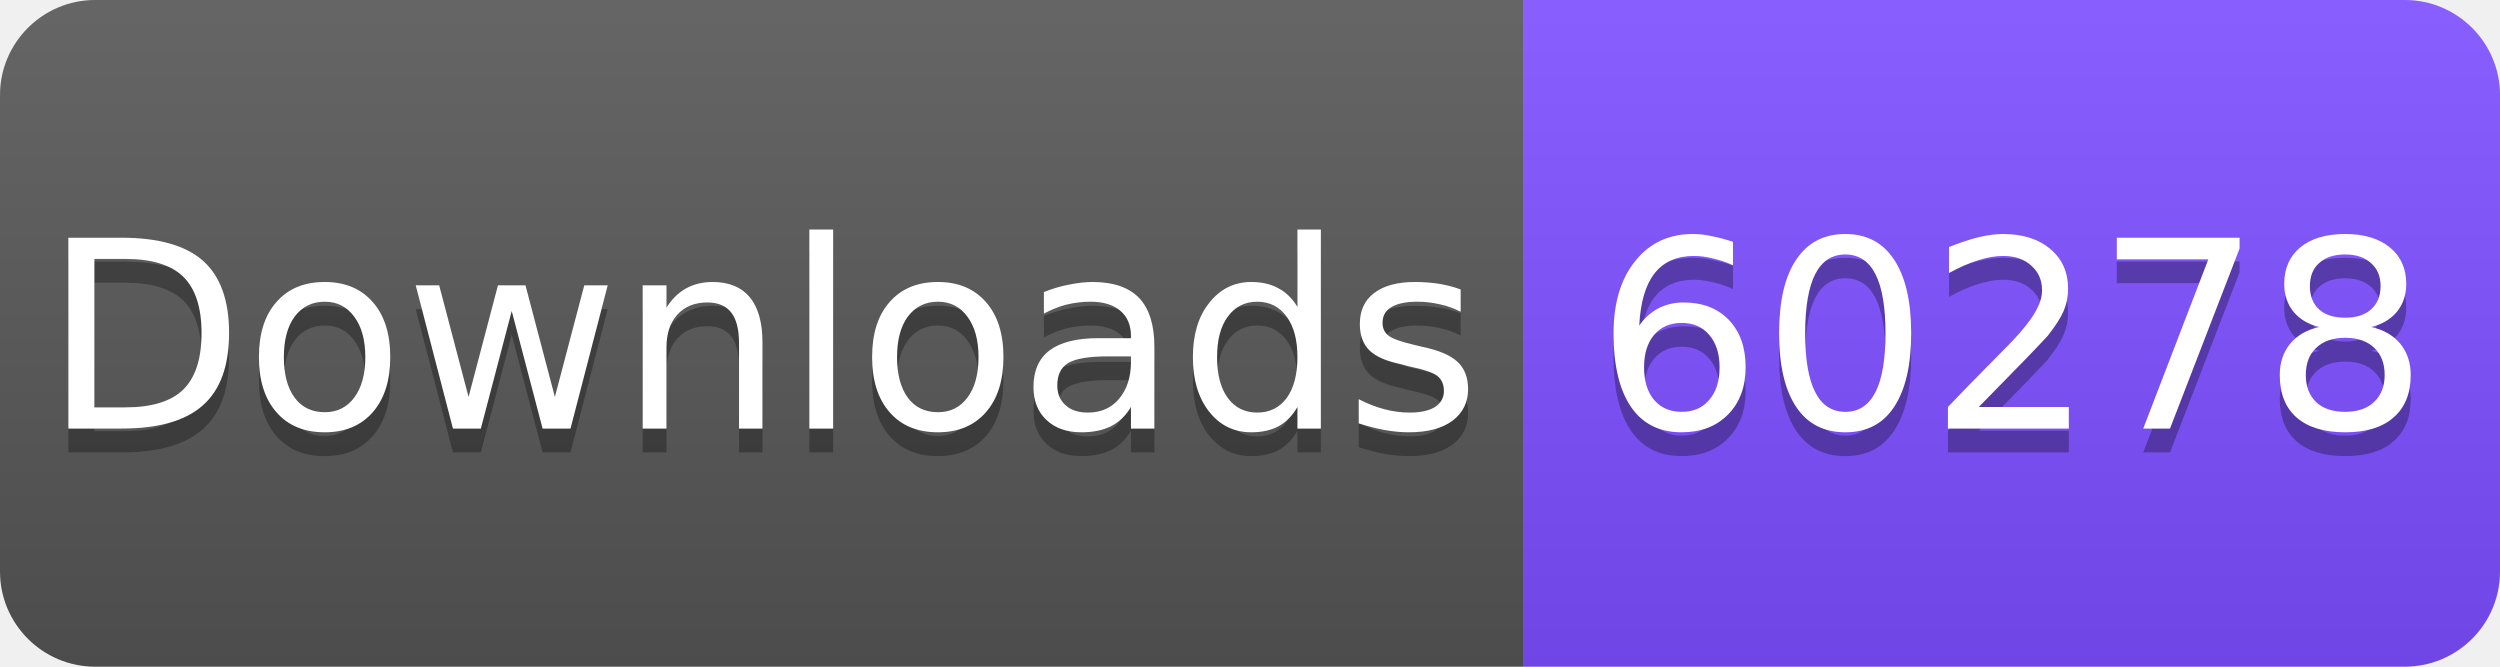
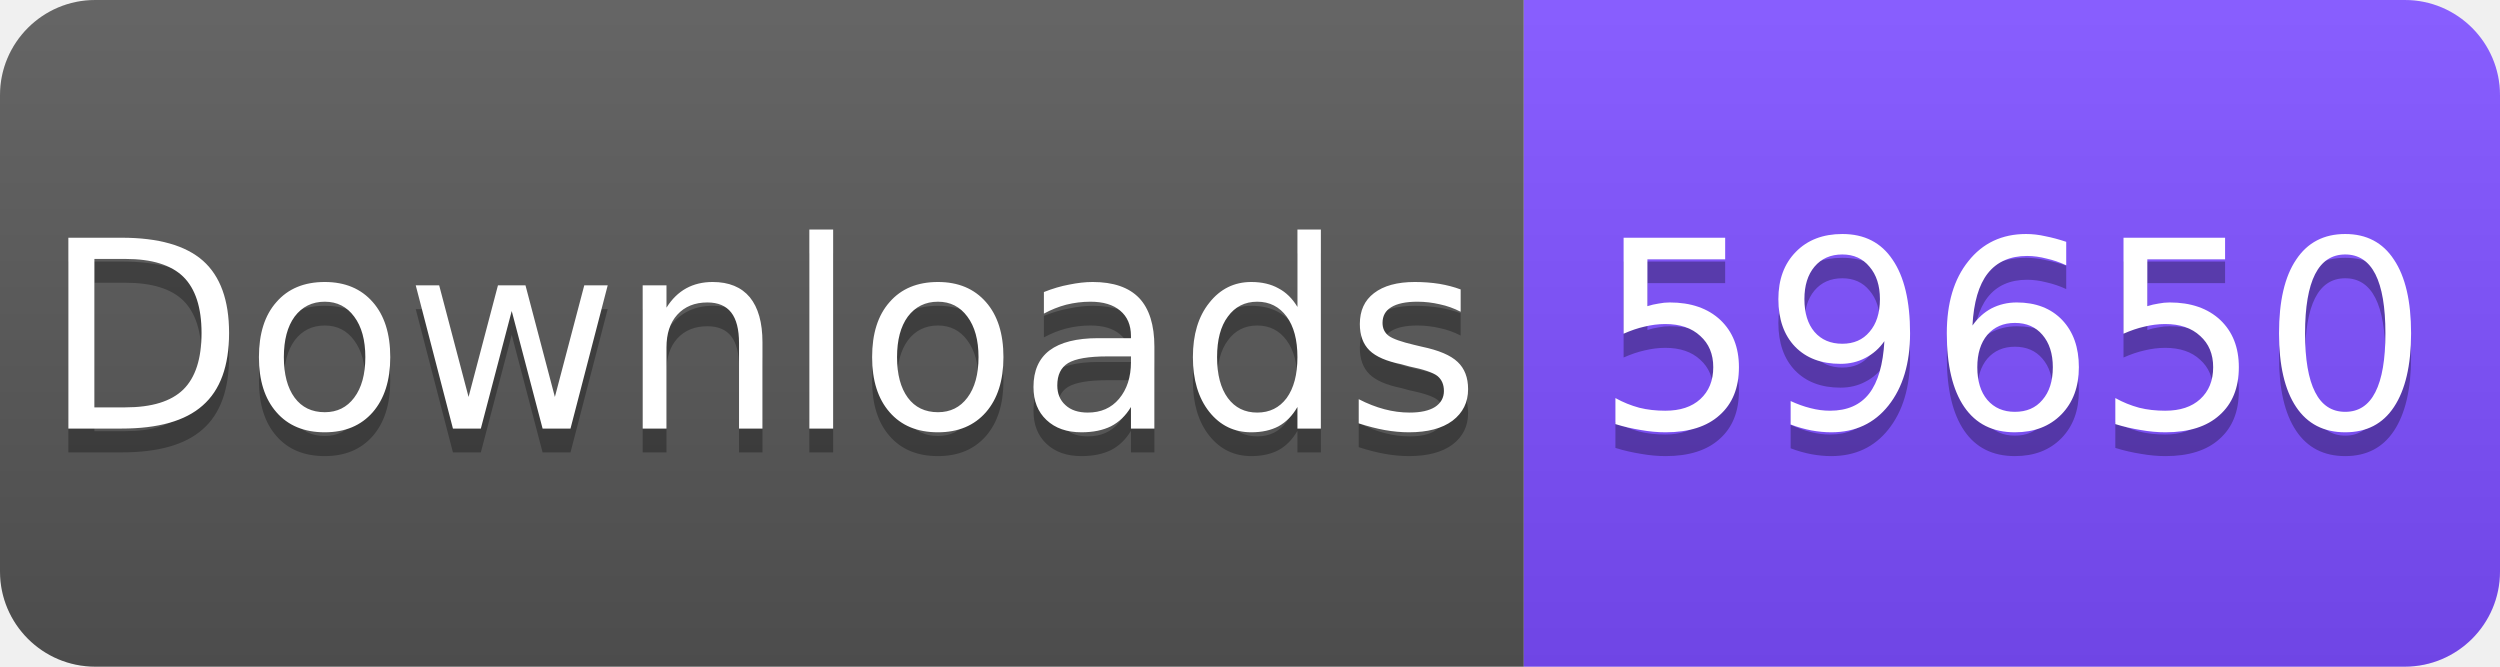
<svg xmlns="http://www.w3.org/2000/svg" width="105" height="28" viewBox="0 0 105 28">
  <linearGradient id="s" x2="0" y2="100%">
    <stop offset="0" stop-color="#fff" stop-opacity=".1" />
    <stop offset="1" stop-opacity=".1" />
  </linearGradient>
  <clipPath id="r">
    <rect width="105" height="28" rx="4" fill="#fff" />
  </clipPath>
  <g clip-path="url(#r)">
    <rect width="64" height="28" fill="#555" />
    <rect x="64" width="41" height="28" fill="#7C4DFF" />
    <rect width="105" height="28" fill="url(#s)" />
  </g>
  <g fill="#fff" text-anchor="middle" font-family="Verdana,Geneva,DejaVu Sans,sans-serif" font-size="11">
    <text x="32" y="19" fill="#010101" fill-opacity=".3">Downloads</text>
    <text x="32" y="18">Downloads</text>
-     <text x="84.5" y="19" fill="#010101" fill-opacity=".3">60278</text>
-     <text x="84.5" y="18">60278</text>
+     <text x="84.5" y="19" fill="#010101" fill-opacity=".3">59650</text>
+     <text x="84.5" y="18">59650</text>
  </g>
</svg>
